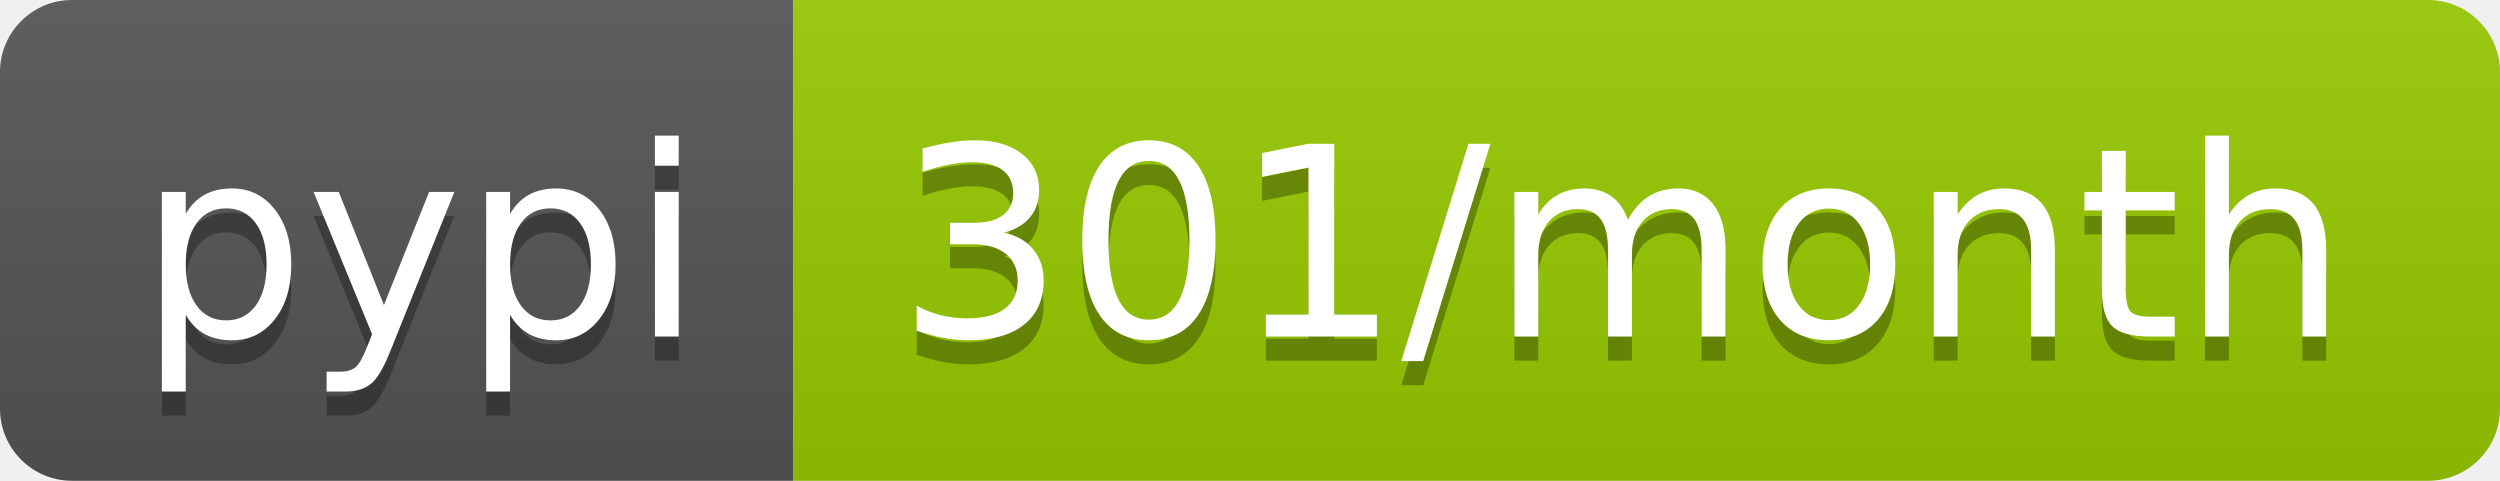
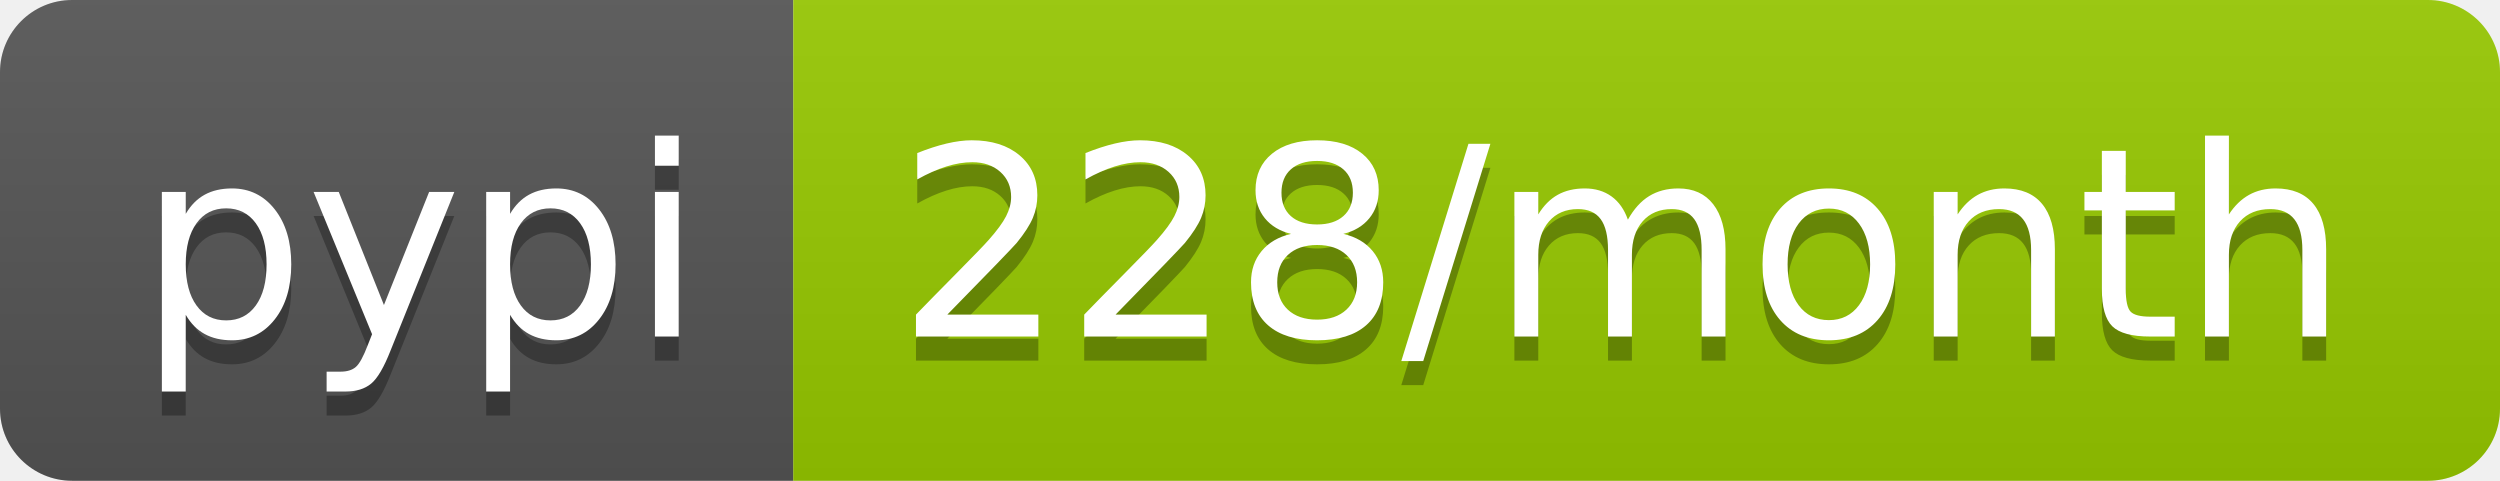
<svg xmlns="http://www.w3.org/2000/svg" width="104" height="20">
  <linearGradient id="b" x2="0" y2="100%">
    <stop offset="0" stop-color="#bbb" stop-opacity=".1" />
    <stop offset="1" stop-opacity=".1" />
  </linearGradient>
  <clipPath id="a">
    <rect width="104" height="20" rx="3" fill="#fff" />
  </clipPath>
  <g clip-path="url(#a)">
    <path fill="#555" d="M0 0h33v20H0z" />
    <path fill="#97ca00" d="M33 0h71v20H33z" />
    <path fill="url(#b)" d="M0 0h104v20H0z" />
  </g>
  <g fill="#fff" text-anchor="middle" font-family="DejaVu Sans,Verdana,Geneva,sans-serif" font-size="110">
    <text x="175" y="150" fill="#010101" fill-opacity=".3" transform="scale(.1)" textLength="230">pypi</text>
    <text x="175" y="140" transform="scale(.1)" textLength="230">pypi</text>
-     <text x="675" y="150" fill="#010101" fill-opacity=".3" transform="scale(.1)" textLength="610">301/month</text>
-     <text x="675" y="140" transform="scale(.1)" textLength="610">301/month</text>
+     <text x="675" y="150" fill="#010101" fill-opacity=".3" transform="scale(.1)" textLength="610">228/month</text>
+     <text x="675" y="140" transform="scale(.1)" textLength="610">228/month</text>
  </g>
</svg>
